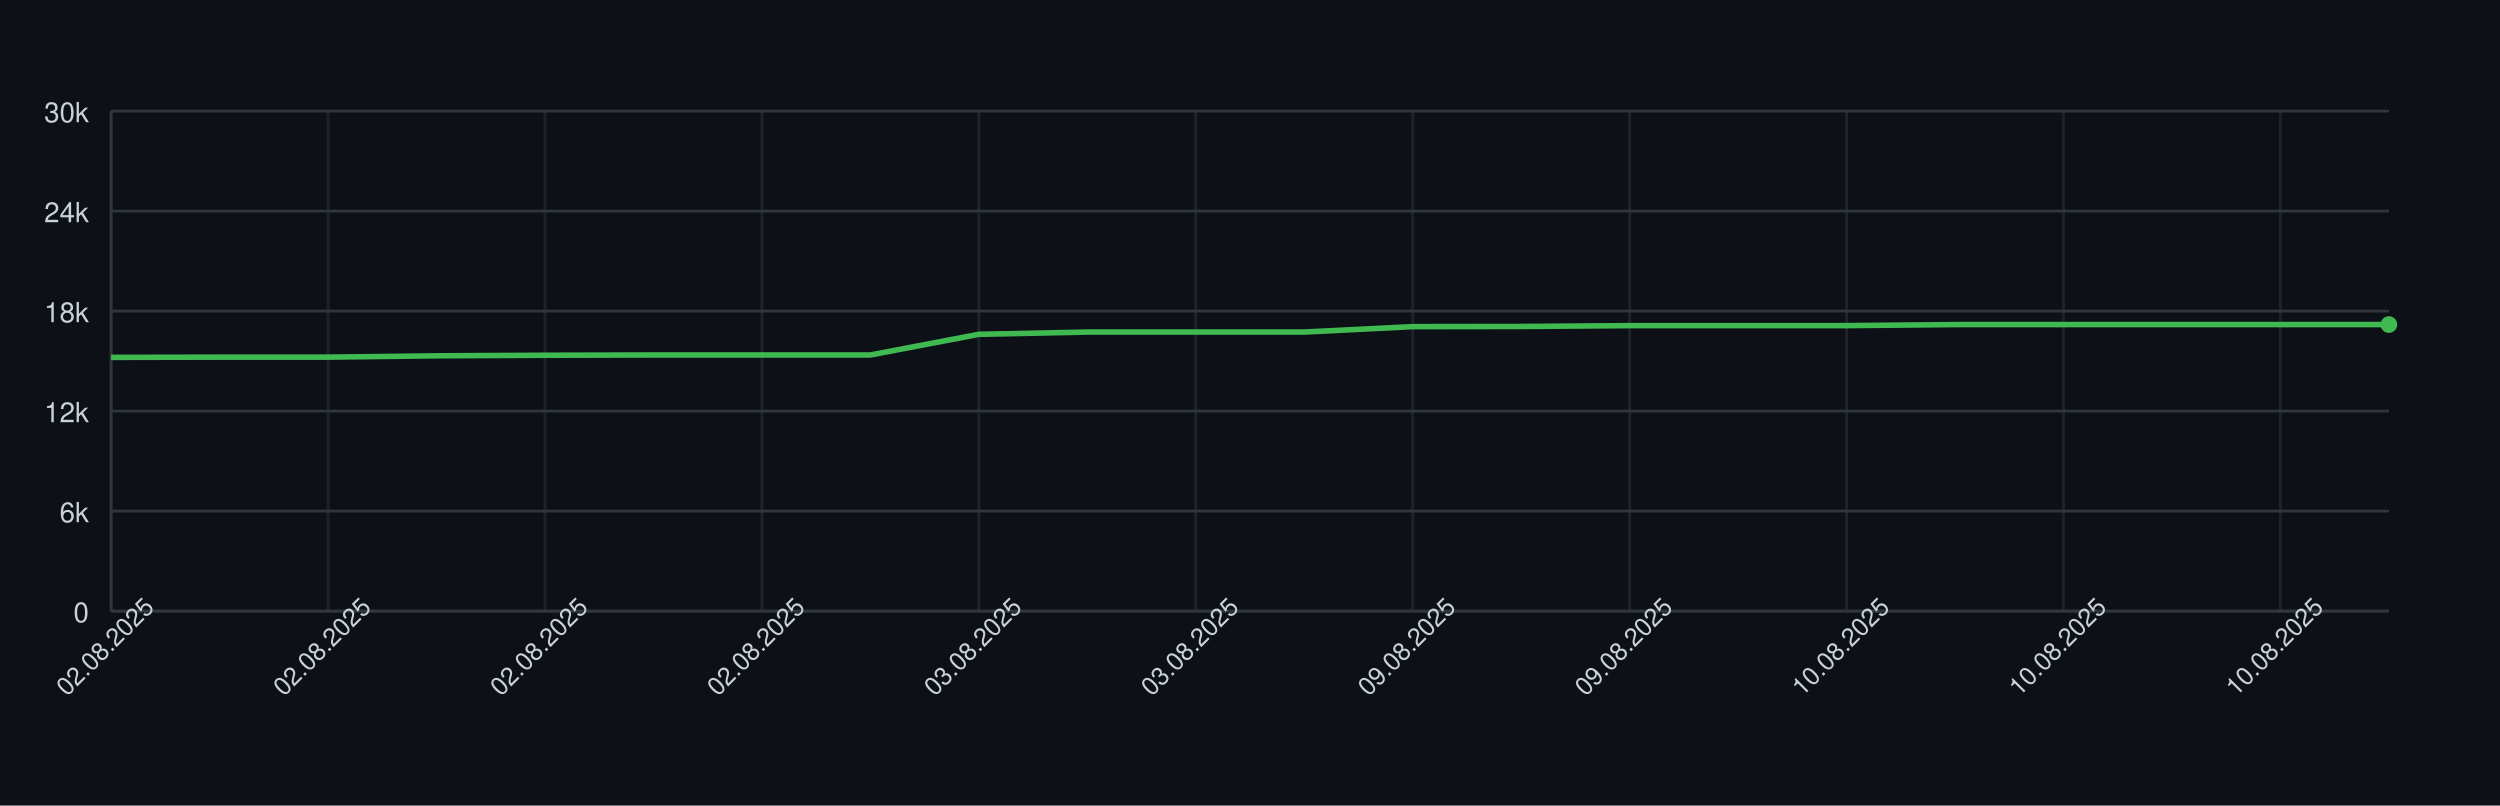
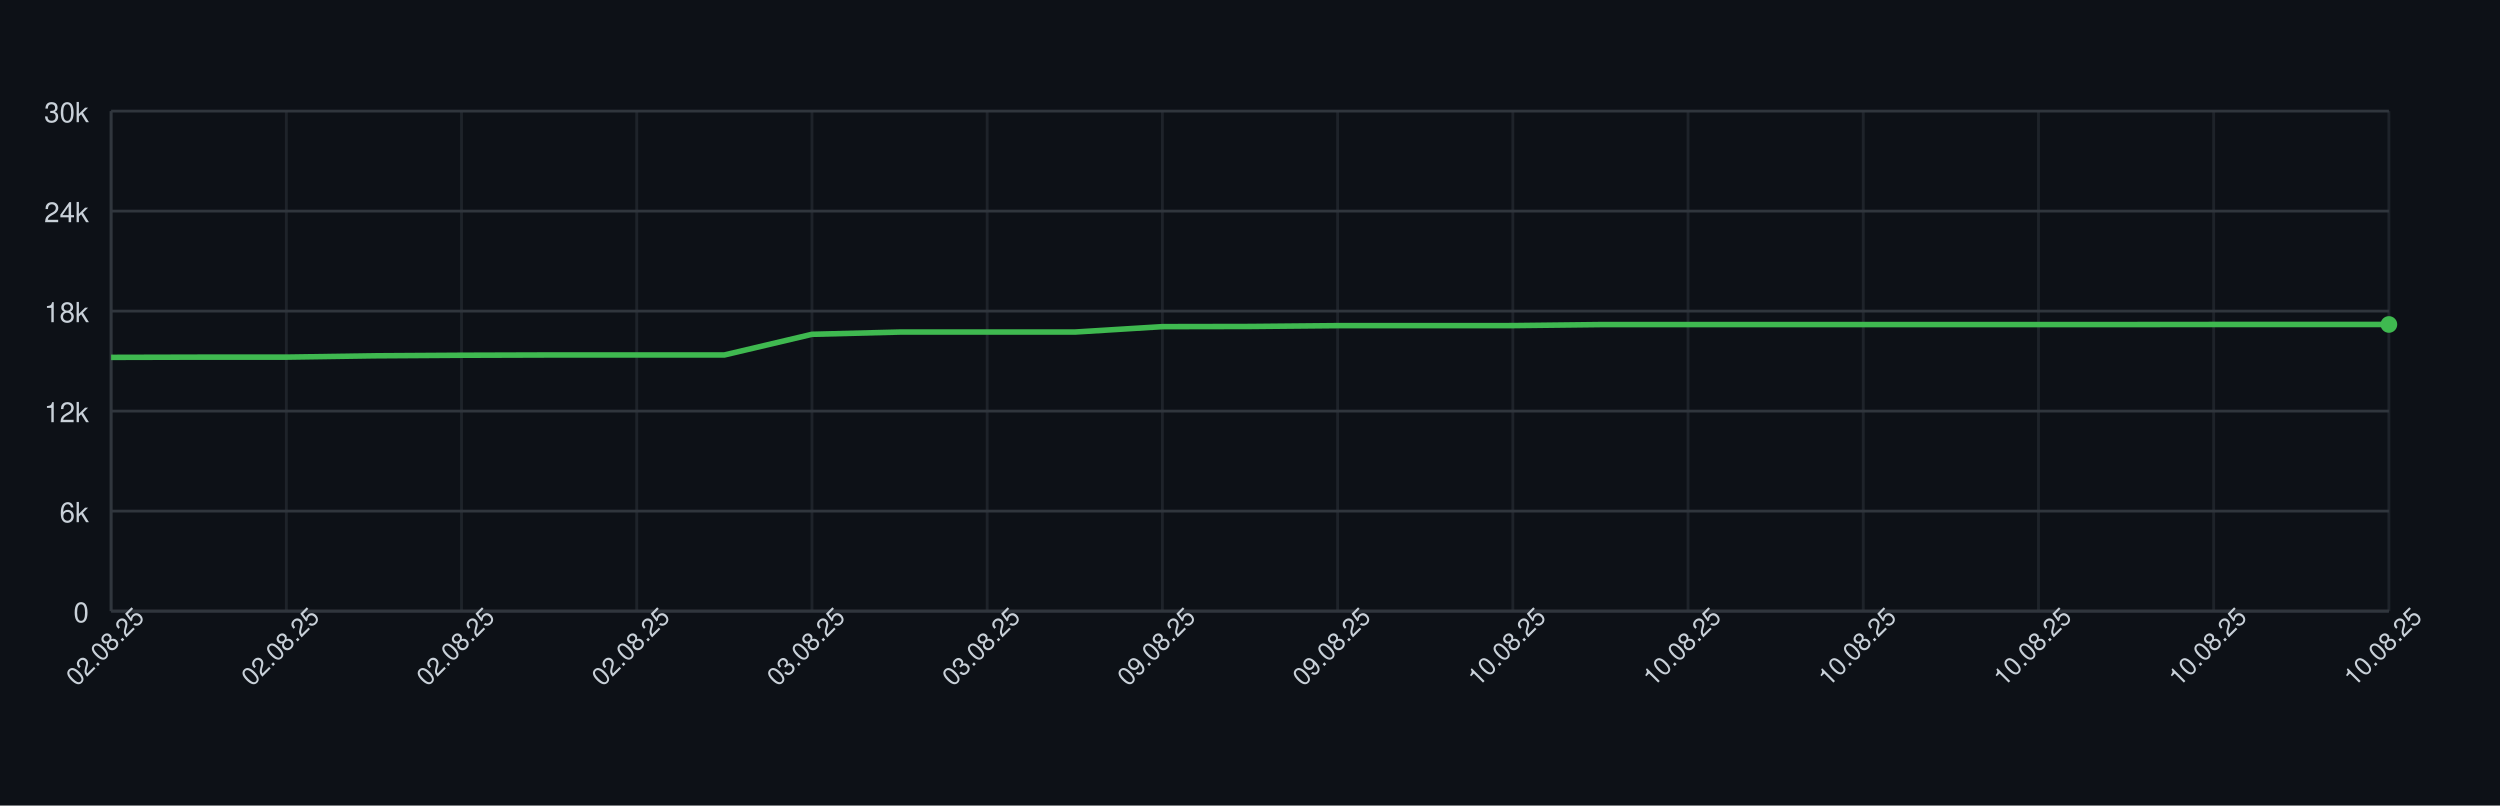
<svg xmlns="http://www.w3.org/2000/svg" width="900" height="290" style="font-family: -apple-system, BlinkMacSystemFont, 'Segoe UI', Helvetica, Arial, sans-serif;">
  <rect width="100%" height="100%" fill="#0d1117" />
  <g>
    <line x1="40" y1="220.00" x2="860" y2="220.00" stroke="#30363d" />
    <text x="32" y="224.00" font-size="10" fill="#c9d1d9" text-anchor="end">0</text>
    <line x1="40" y1="184.00" x2="860" y2="184.00" stroke="#30363d" />
    <text x="32" y="188.00" font-size="10" fill="#c9d1d9" text-anchor="end">6k</text>
    <line x1="40" y1="148.00" x2="860" y2="148.00" stroke="#30363d" />
    <text x="32" y="152.00" font-size="10" fill="#c9d1d9" text-anchor="end">12k</text>
    <line x1="40" y1="112.00" x2="860" y2="112.00" stroke="#30363d" />
    <text x="32" y="116.00" font-size="10" fill="#c9d1d9" text-anchor="end">18k</text>
    <line x1="40" y1="76.00" x2="860" y2="76.00" stroke="#30363d" />
    <text x="32" y="80.00" font-size="10" fill="#c9d1d9" text-anchor="end">24k</text>
    <line x1="40" y1="40.00" x2="860" y2="40.00" stroke="#30363d" />
    <text x="32" y="44.00" font-size="10" fill="#c9d1d9" text-anchor="end">30k</text>
    <line x1="40.00" y1="40" x2="40.00" y2="220" stroke="#30363d" opacity="0.5" />
-     <line x1="118.10" y1="40" x2="118.10" y2="220" stroke="#30363d" opacity="0.5" />
-     <line x1="196.19" y1="40" x2="196.19" y2="220" stroke="#30363d" opacity="0.5" />
-     <line x1="274.29" y1="40" x2="274.29" y2="220" stroke="#30363d" opacity="0.5" />
-     <line x1="352.38" y1="40" x2="352.38" y2="220" stroke="#30363d" opacity="0.5" />
-     <line x1="430.48" y1="40" x2="430.48" y2="220" stroke="#30363d" opacity="0.5" />
-     <line x1="508.57" y1="40" x2="508.57" y2="220" stroke="#30363d" opacity="0.5" />
-     <line x1="586.67" y1="40" x2="586.67" y2="220" stroke="#30363d" opacity="0.5" />
-     <line x1="664.76" y1="40" x2="664.76" y2="220" stroke="#30363d" opacity="0.5" />
-     <line x1="742.86" y1="40" x2="742.86" y2="220" stroke="#30363d" opacity="0.5" />
-     <line x1="820.95" y1="40" x2="820.95" y2="220" stroke="#30363d" opacity="0.5" />
+     <line x1="103.08" y1="40" x2="103.08" y2="220" stroke="#30363d" opacity="0.5" />
+     <line x1="166.15" y1="40" x2="166.15" y2="220" stroke="#30363d" opacity="0.5" />
+     <line x1="229.23" y1="40" x2="229.23" y2="220" stroke="#30363d" opacity="0.5" />
+     <line x1="292.31" y1="40" x2="292.31" y2="220" stroke="#30363d" opacity="0.5" />
+     <line x1="355.38" y1="40" x2="355.38" y2="220" stroke="#30363d" opacity="0.5" />
+     <line x1="418.46" y1="40" x2="418.46" y2="220" stroke="#30363d" opacity="0.5" />
+     <line x1="481.54" y1="40" x2="481.54" y2="220" stroke="#30363d" opacity="0.5" />
+     <line x1="544.62" y1="40" x2="544.62" y2="220" stroke="#30363d" opacity="0.5" />
+     <line x1="607.69" y1="40" x2="607.69" y2="220" stroke="#30363d" opacity="0.5" />
+     <line x1="670.77" y1="40" x2="670.77" y2="220" stroke="#30363d" opacity="0.5" />
+     <line x1="733.85" y1="40" x2="733.85" y2="220" stroke="#30363d" opacity="0.5" />
+     <line x1="796.92" y1="40" x2="796.92" y2="220" stroke="#30363d" opacity="0.5" />
+     <line x1="860.00" y1="40" x2="860.00" y2="220" stroke="#30363d" opacity="0.5" />
    <line x1="40" y1="220" x2="860" y2="220" stroke="#30363d" />
    <line x1="40" y1="40" x2="40" y2="220" stroke="#30363d" />
-     <path d="M 40.00 128.65 L 79.05 128.57 L 118.10 128.57 L 157.14 128.09 L 196.19 127.89 L 235.24 127.79 L 274.29 127.79 L 313.33 127.79 L 352.38 120.35 L 391.43 119.54 L 430.48 119.54 L 469.52 119.54 L 508.57 117.59 L 547.62 117.53 L 586.67 117.23 L 625.71 117.23 L 664.76 117.22 L 703.81 116.85 L 742.86 116.85 L 781.90 116.84 L 820.95 116.84 L 860.00 116.84" fill="none" stroke="#3fb950" stroke-width="2" />
-     <circle cx="860.00" cy="116.84" r="3" fill="#3fb950" />
-     <text x="40.00" y="235.00" font-size="9" fill="#c9d1d9" text-anchor="middle" transform="rotate(-45 40.00 235.00)">02.08.2025</text>
-     <text x="118.10" y="235.00" font-size="9" fill="#c9d1d9" text-anchor="middle" transform="rotate(-45 118.10 235.00)">02.08.2025</text>
-     <text x="196.19" y="235.00" font-size="9" fill="#c9d1d9" text-anchor="middle" transform="rotate(-45 196.19 235.00)">02.08.2025</text>
-     <text x="274.29" y="235.00" font-size="9" fill="#c9d1d9" text-anchor="middle" transform="rotate(-45 274.29 235.00)">02.08.2025</text>
-     <text x="352.38" y="235.00" font-size="9" fill="#c9d1d9" text-anchor="middle" transform="rotate(-45 352.38 235.00)">03.08.2025</text>
-     <text x="430.48" y="235.00" font-size="9" fill="#c9d1d9" text-anchor="middle" transform="rotate(-45 430.48 235.00)">03.08.2025</text>
-     <text x="508.57" y="235.00" font-size="9" fill="#c9d1d9" text-anchor="middle" transform="rotate(-45 508.57 235.00)">09.08.2025</text>
-     <text x="586.67" y="235.00" font-size="9" fill="#c9d1d9" text-anchor="middle" transform="rotate(-45 586.67 235.00)">09.08.2025</text>
-     <text x="664.76" y="235.00" font-size="9" fill="#c9d1d9" text-anchor="middle" transform="rotate(-45 664.76 235.00)">10.08.2025</text>
-     <text x="742.86" y="235.00" font-size="9" fill="#c9d1d9" text-anchor="middle" transform="rotate(-45 742.86 235.00)">10.08.2025</text>
-     <text x="820.95" y="235.00" font-size="9" fill="#c9d1d9" text-anchor="middle" transform="rotate(-45 820.95 235.00)">10.08.2025</text>
+     <path d="M 40.00 128.65 L 71.54 128.57 L 103.08 128.57 L 134.62 128.09 L 166.15 127.89 L 197.69 127.79 L 229.23 127.79 L 260.77 127.79 L 292.31 120.35 L 323.85 119.54 L 355.38 119.54 L 386.92 119.54 L 418.46 117.59 L 450.00 117.53 L 481.54 117.23 L 513.08 117.23 L 544.62 117.22 L 576.15 116.85 L 607.69 116.85 L 639.23 116.84 L 670.77 116.84 L 702.31 116.84 L 733.85 116.84 L 765.38 116.84 L 796.92 116.81 L 828.46 116.81 L 860.00 116.81" fill="none" stroke="#3fb950" stroke-width="2" />
+     <circle cx="860.00" cy="116.81" r="3" fill="#3fb950" />
+     <text x="40.00" y="235.00" font-size="9" fill="#c9d1d9" text-anchor="middle" transform="rotate(-45 40.00 235.00)">02.08.25</text>
+     <text x="103.08" y="235.00" font-size="9" fill="#c9d1d9" text-anchor="middle" transform="rotate(-45 103.08 235.00)">02.08.25</text>
+     <text x="166.15" y="235.00" font-size="9" fill="#c9d1d9" text-anchor="middle" transform="rotate(-45 166.15 235.00)">02.08.25</text>
+     <text x="229.23" y="235.00" font-size="9" fill="#c9d1d9" text-anchor="middle" transform="rotate(-45 229.23 235.00)">02.08.25</text>
+     <text x="292.31" y="235.00" font-size="9" fill="#c9d1d9" text-anchor="middle" transform="rotate(-45 292.31 235.00)">03.08.25</text>
+     <text x="355.38" y="235.00" font-size="9" fill="#c9d1d9" text-anchor="middle" transform="rotate(-45 355.38 235.00)">03.08.25</text>
+     <text x="418.46" y="235.00" font-size="9" fill="#c9d1d9" text-anchor="middle" transform="rotate(-45 418.46 235.00)">09.08.25</text>
+     <text x="481.54" y="235.00" font-size="9" fill="#c9d1d9" text-anchor="middle" transform="rotate(-45 481.54 235.00)">09.08.25</text>
+     <text x="544.62" y="235.00" font-size="9" fill="#c9d1d9" text-anchor="middle" transform="rotate(-45 544.62 235.00)">10.08.25</text>
+     <text x="607.69" y="235.00" font-size="9" fill="#c9d1d9" text-anchor="middle" transform="rotate(-45 607.69 235.00)">10.08.25</text>
+     <text x="670.77" y="235.00" font-size="9" fill="#c9d1d9" text-anchor="middle" transform="rotate(-45 670.77 235.00)">10.08.25</text>
+     <text x="733.85" y="235.00" font-size="9" fill="#c9d1d9" text-anchor="middle" transform="rotate(-45 733.85 235.00)">10.08.25</text>
+     <text x="796.92" y="235.00" font-size="9" fill="#c9d1d9" text-anchor="middle" transform="rotate(-45 796.92 235.00)">10.08.25</text>
+     <text x="860.00" y="235.00" font-size="9" fill="#c9d1d9" text-anchor="middle" transform="rotate(-45 860.00 235.00)">10.08.25</text>
  </g>
</svg>
